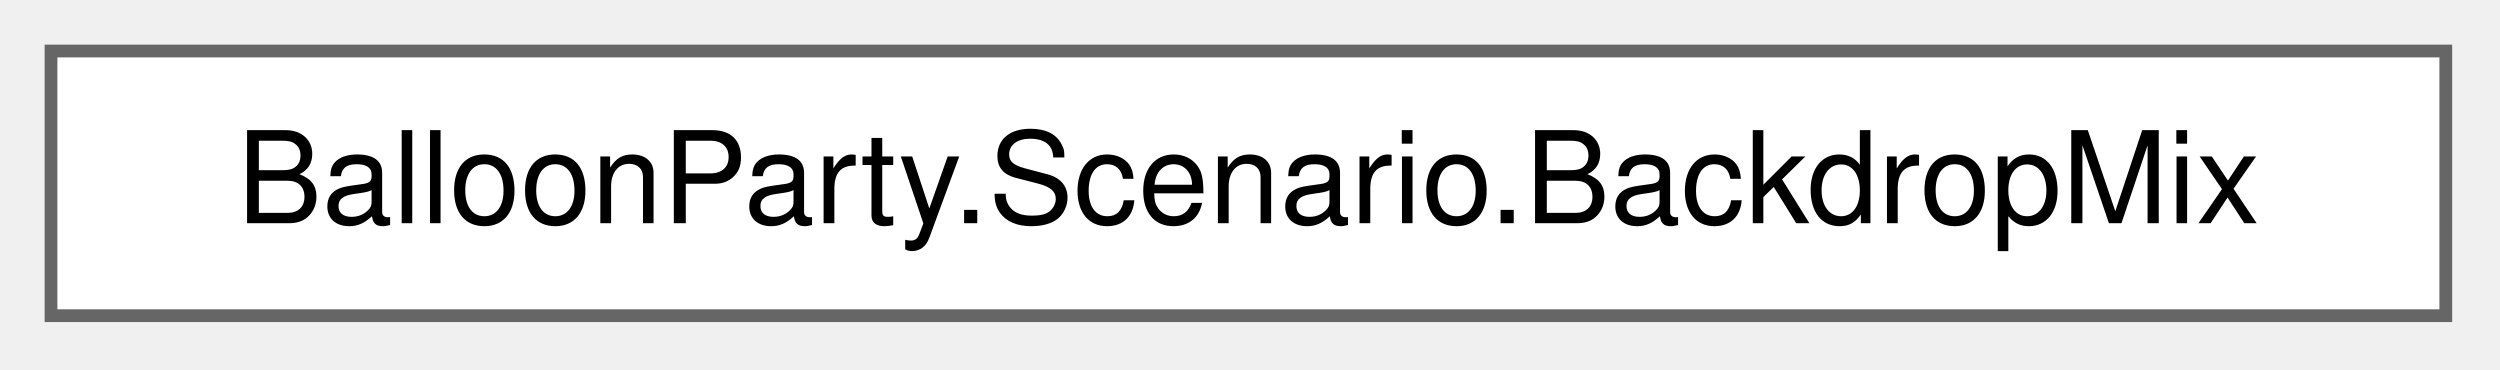
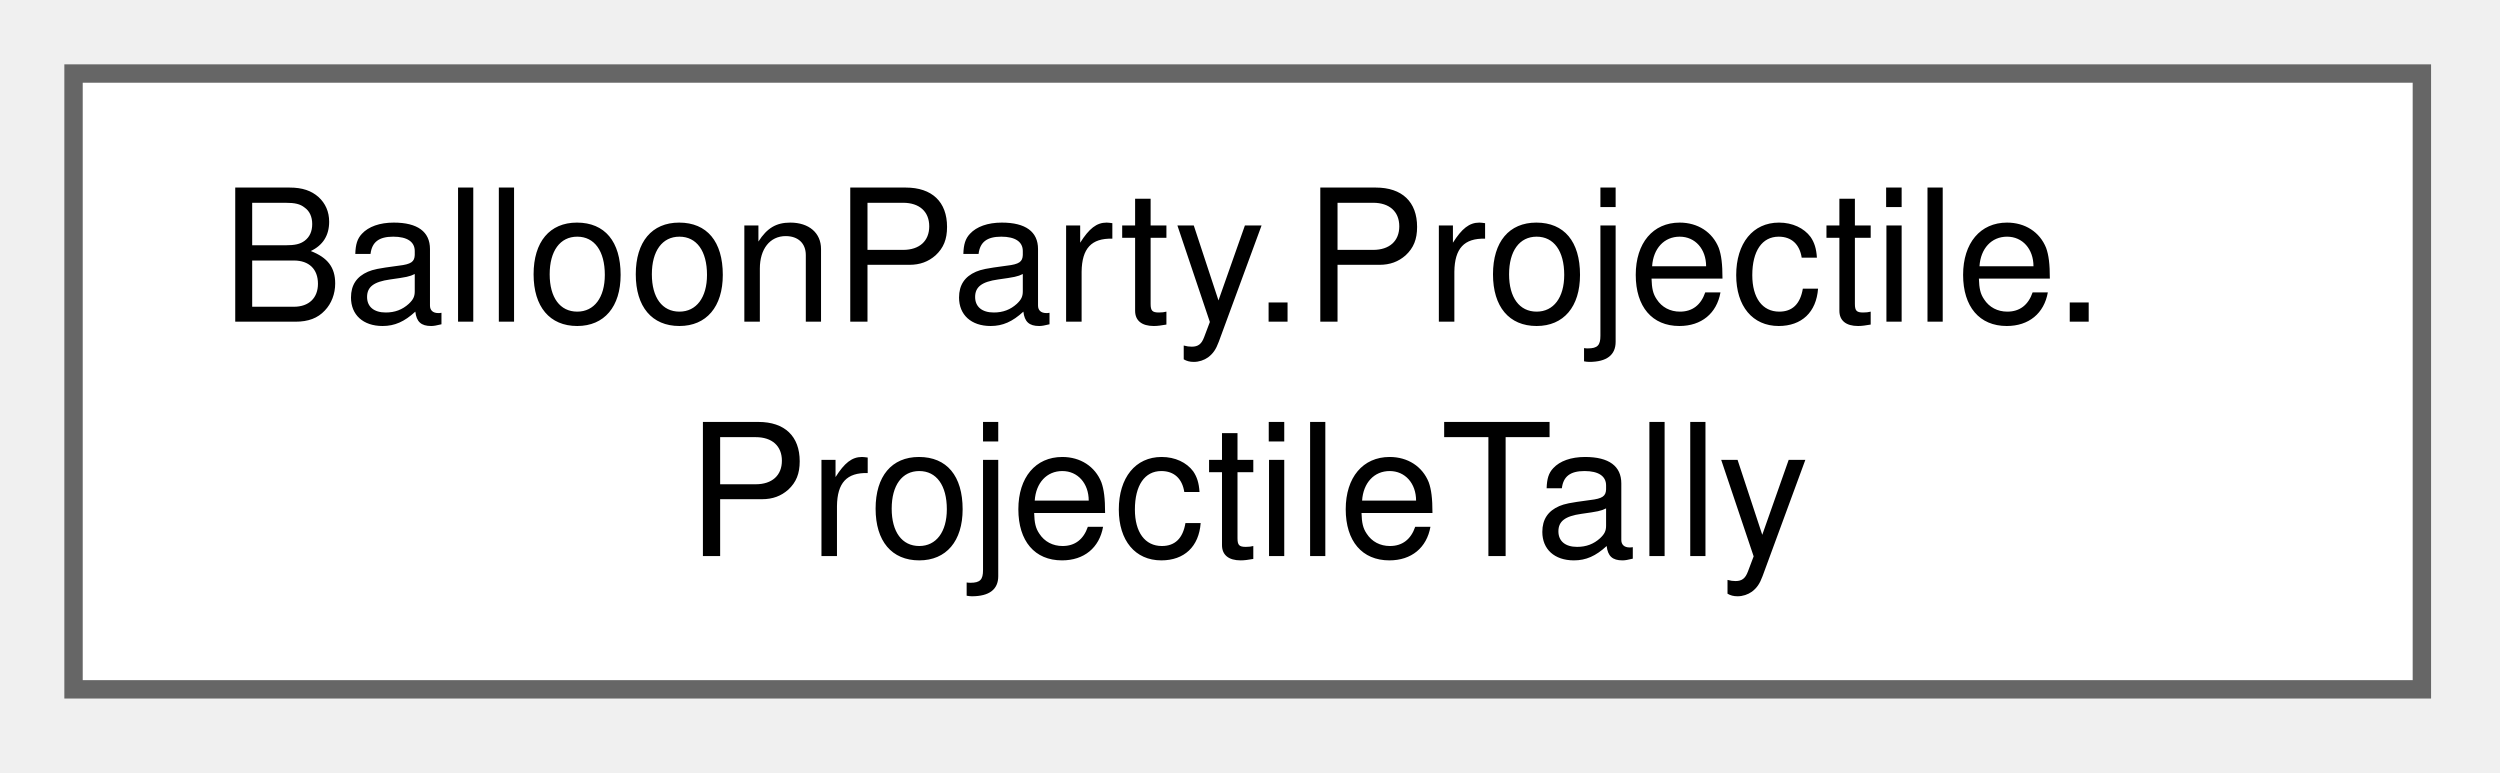
- <svg xmlns="http://www.w3.org/2000/svg" xmlns:xlink="http://www.w3.org/1999/xlink" width="196pt" height="29pt" viewBox="0.00 0.00 196.00 29.00">
-   <g id="graph0" class="graph" transform="scale(1 1) rotate(0) translate(4 24.75)">
+ <svg xmlns="http://www.w3.org/2000/svg" xmlns:xlink="http://www.w3.org/1999/xlink" width="136pt" height="42pt" viewBox="0.00 0.00 136.00 42.00">
+   <g id="graph0" class="graph" transform="scale(1 1) rotate(0) translate(4 37.5)">
    <g id="Node000000" class="node">
      <g id="a_Node000000">
-         <a xlink:href="classBalloonParty_1_1Scenario_1_1BackdropMix.html" target="_top" xlink:title="How much of the screen a surface backdrop covers this frame, written by GroundView as its reveal runs...">
-           <polygon fill="white" stroke="#666666" points="187.75,-20.75 0,-20.75 0,0 187.75,0 187.75,-20.75" />
-           <text xml:space="preserve" text-anchor="middle" x="93.88" y="-7.25" font-family="Helvetica,sans-Serif" font-size="10.00">BalloonParty.Scenario.BackdropMix</text>
+         <a xlink:href="classBalloonParty_1_1Projectile_1_1ProjectileTally.html" target="_top" xlink:title="A running count per ball in the air: shields picked up this flight, deflects since the last wall.">
+           <polygon fill="white" stroke="#666666" points="127.75,-33.5 0,-33.5 0,0 127.75,0 127.75,-33.5" />
+           <text xml:space="preserve" text-anchor="start" x="8" y="-20" font-family="Helvetica,sans-Serif" font-size="10.00">BalloonParty.Projectile.</text>
+           <text xml:space="preserve" text-anchor="middle" x="63.88" y="-7.25" font-family="Helvetica,sans-Serif" font-size="10.00">ProjectileTally</text>
        </a>
      </g>
    </g>
  </g>
</svg>
